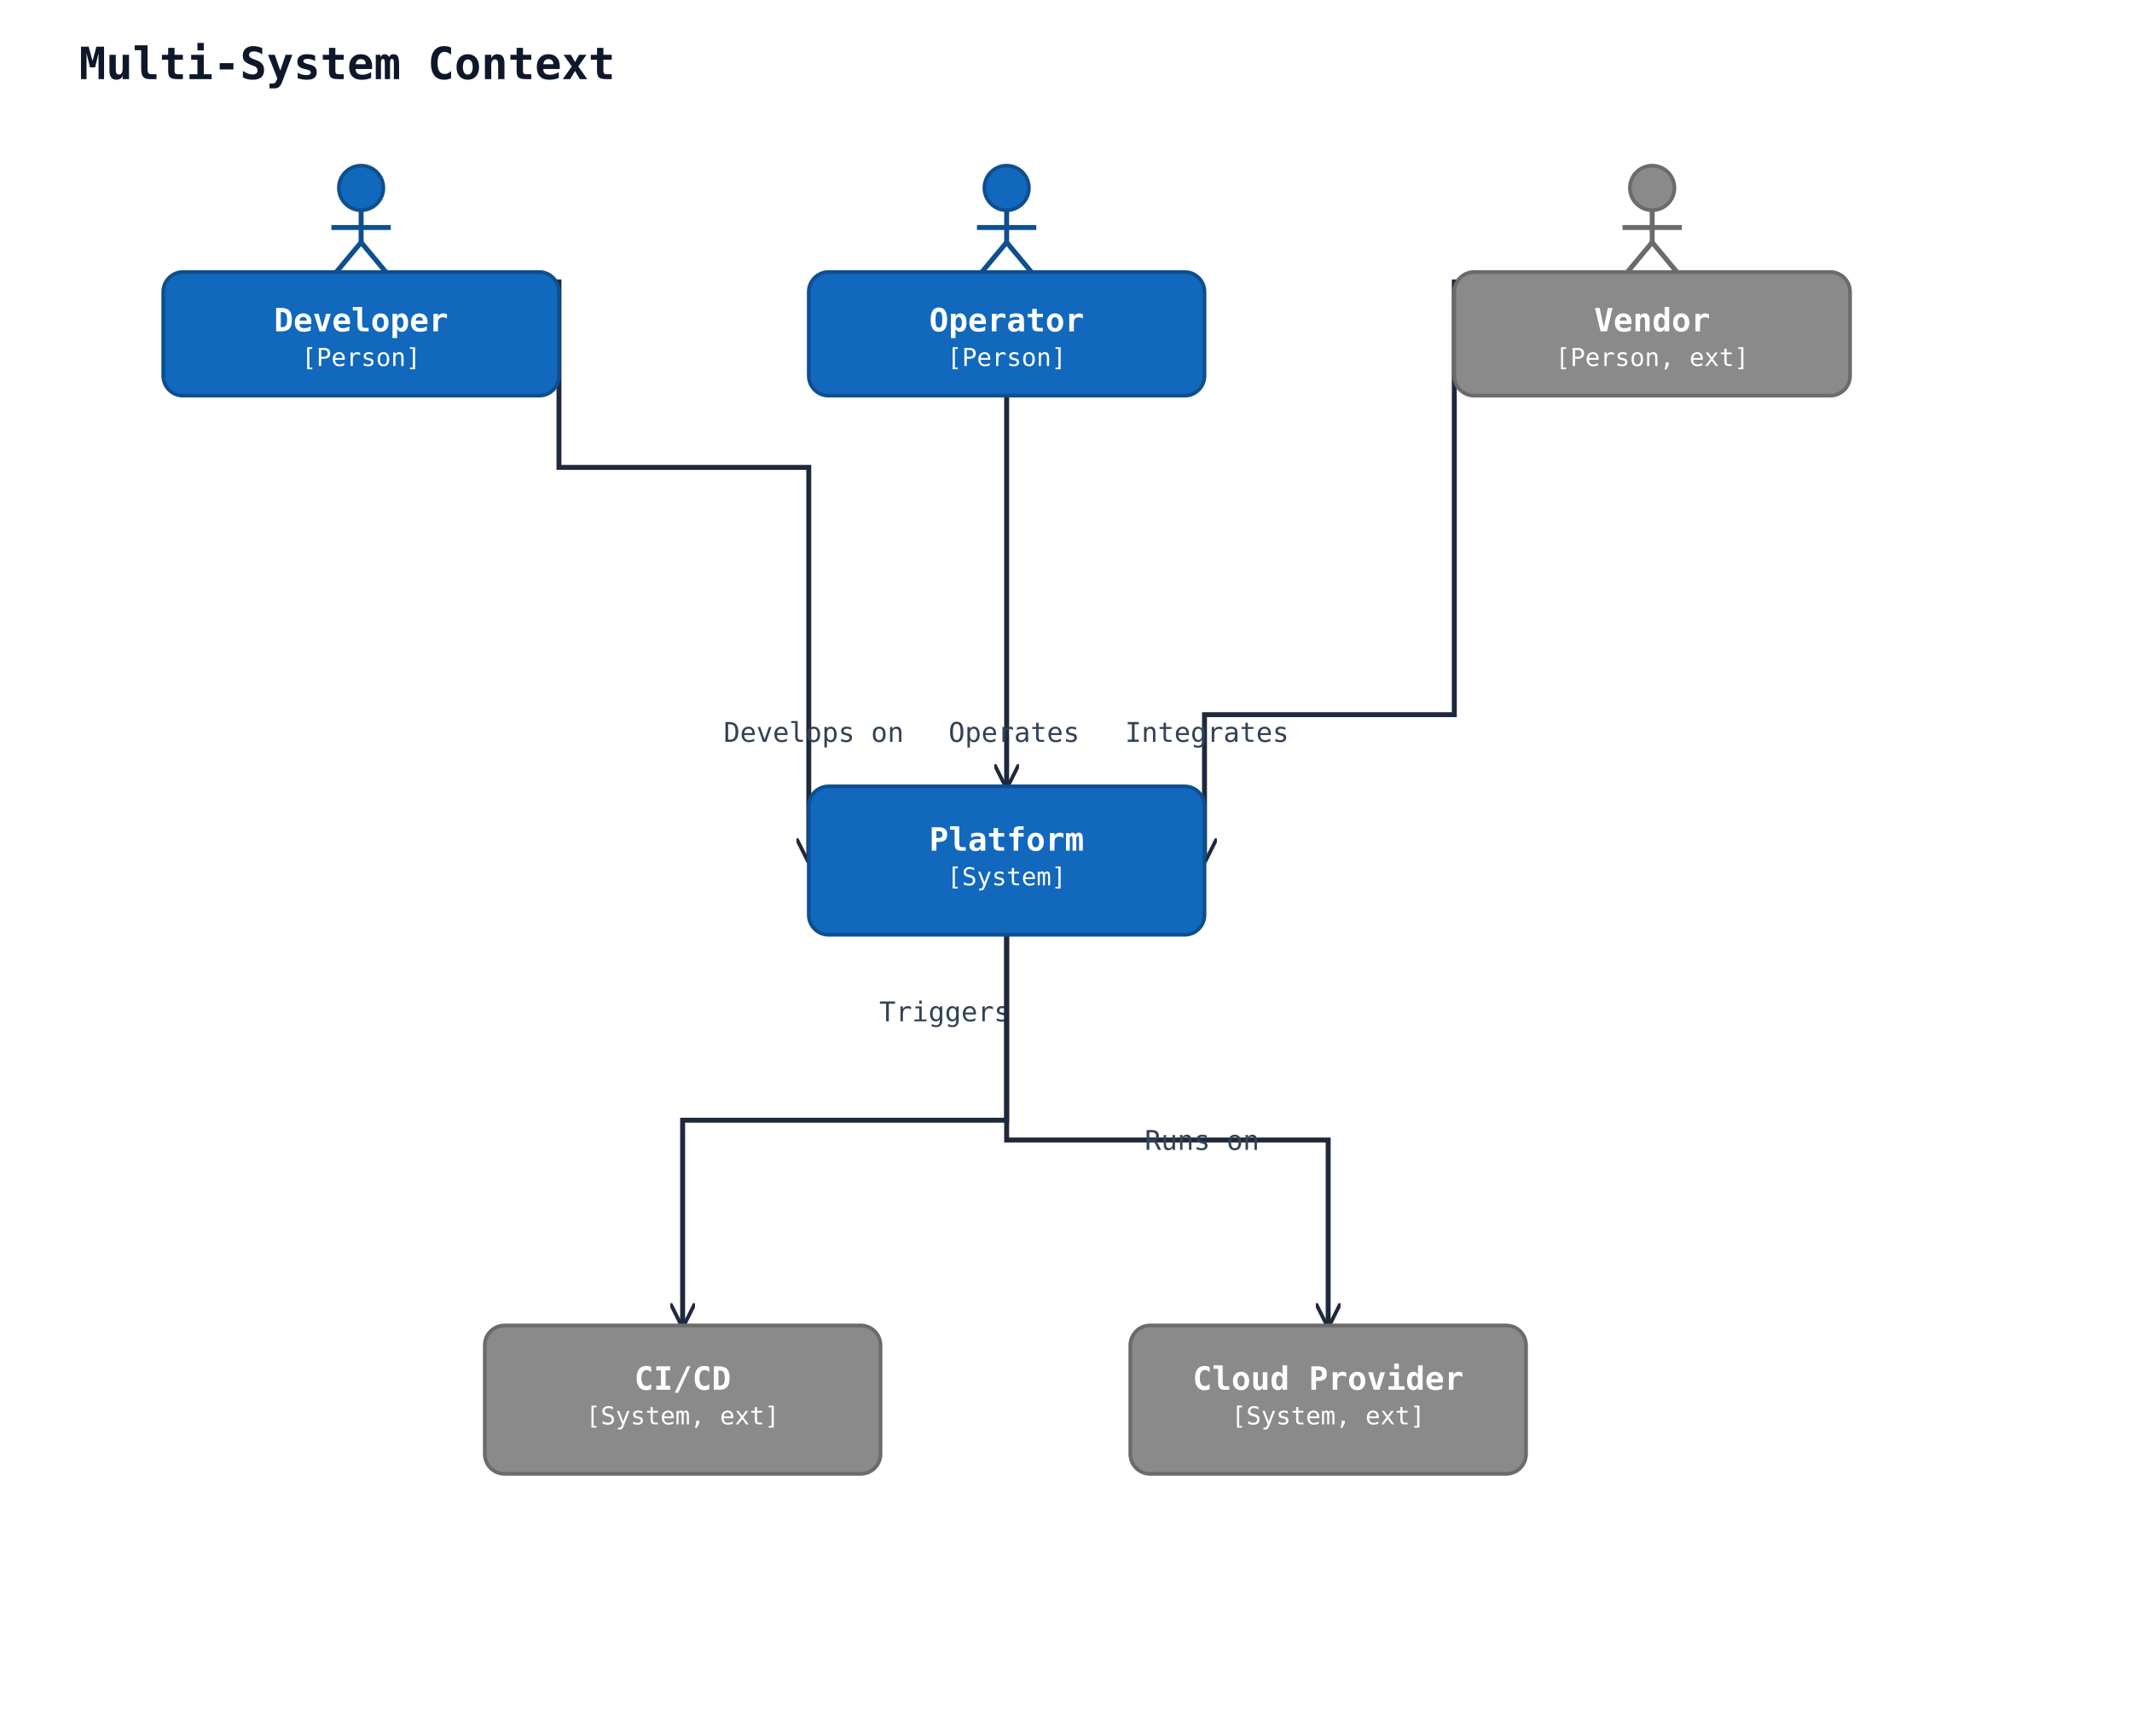
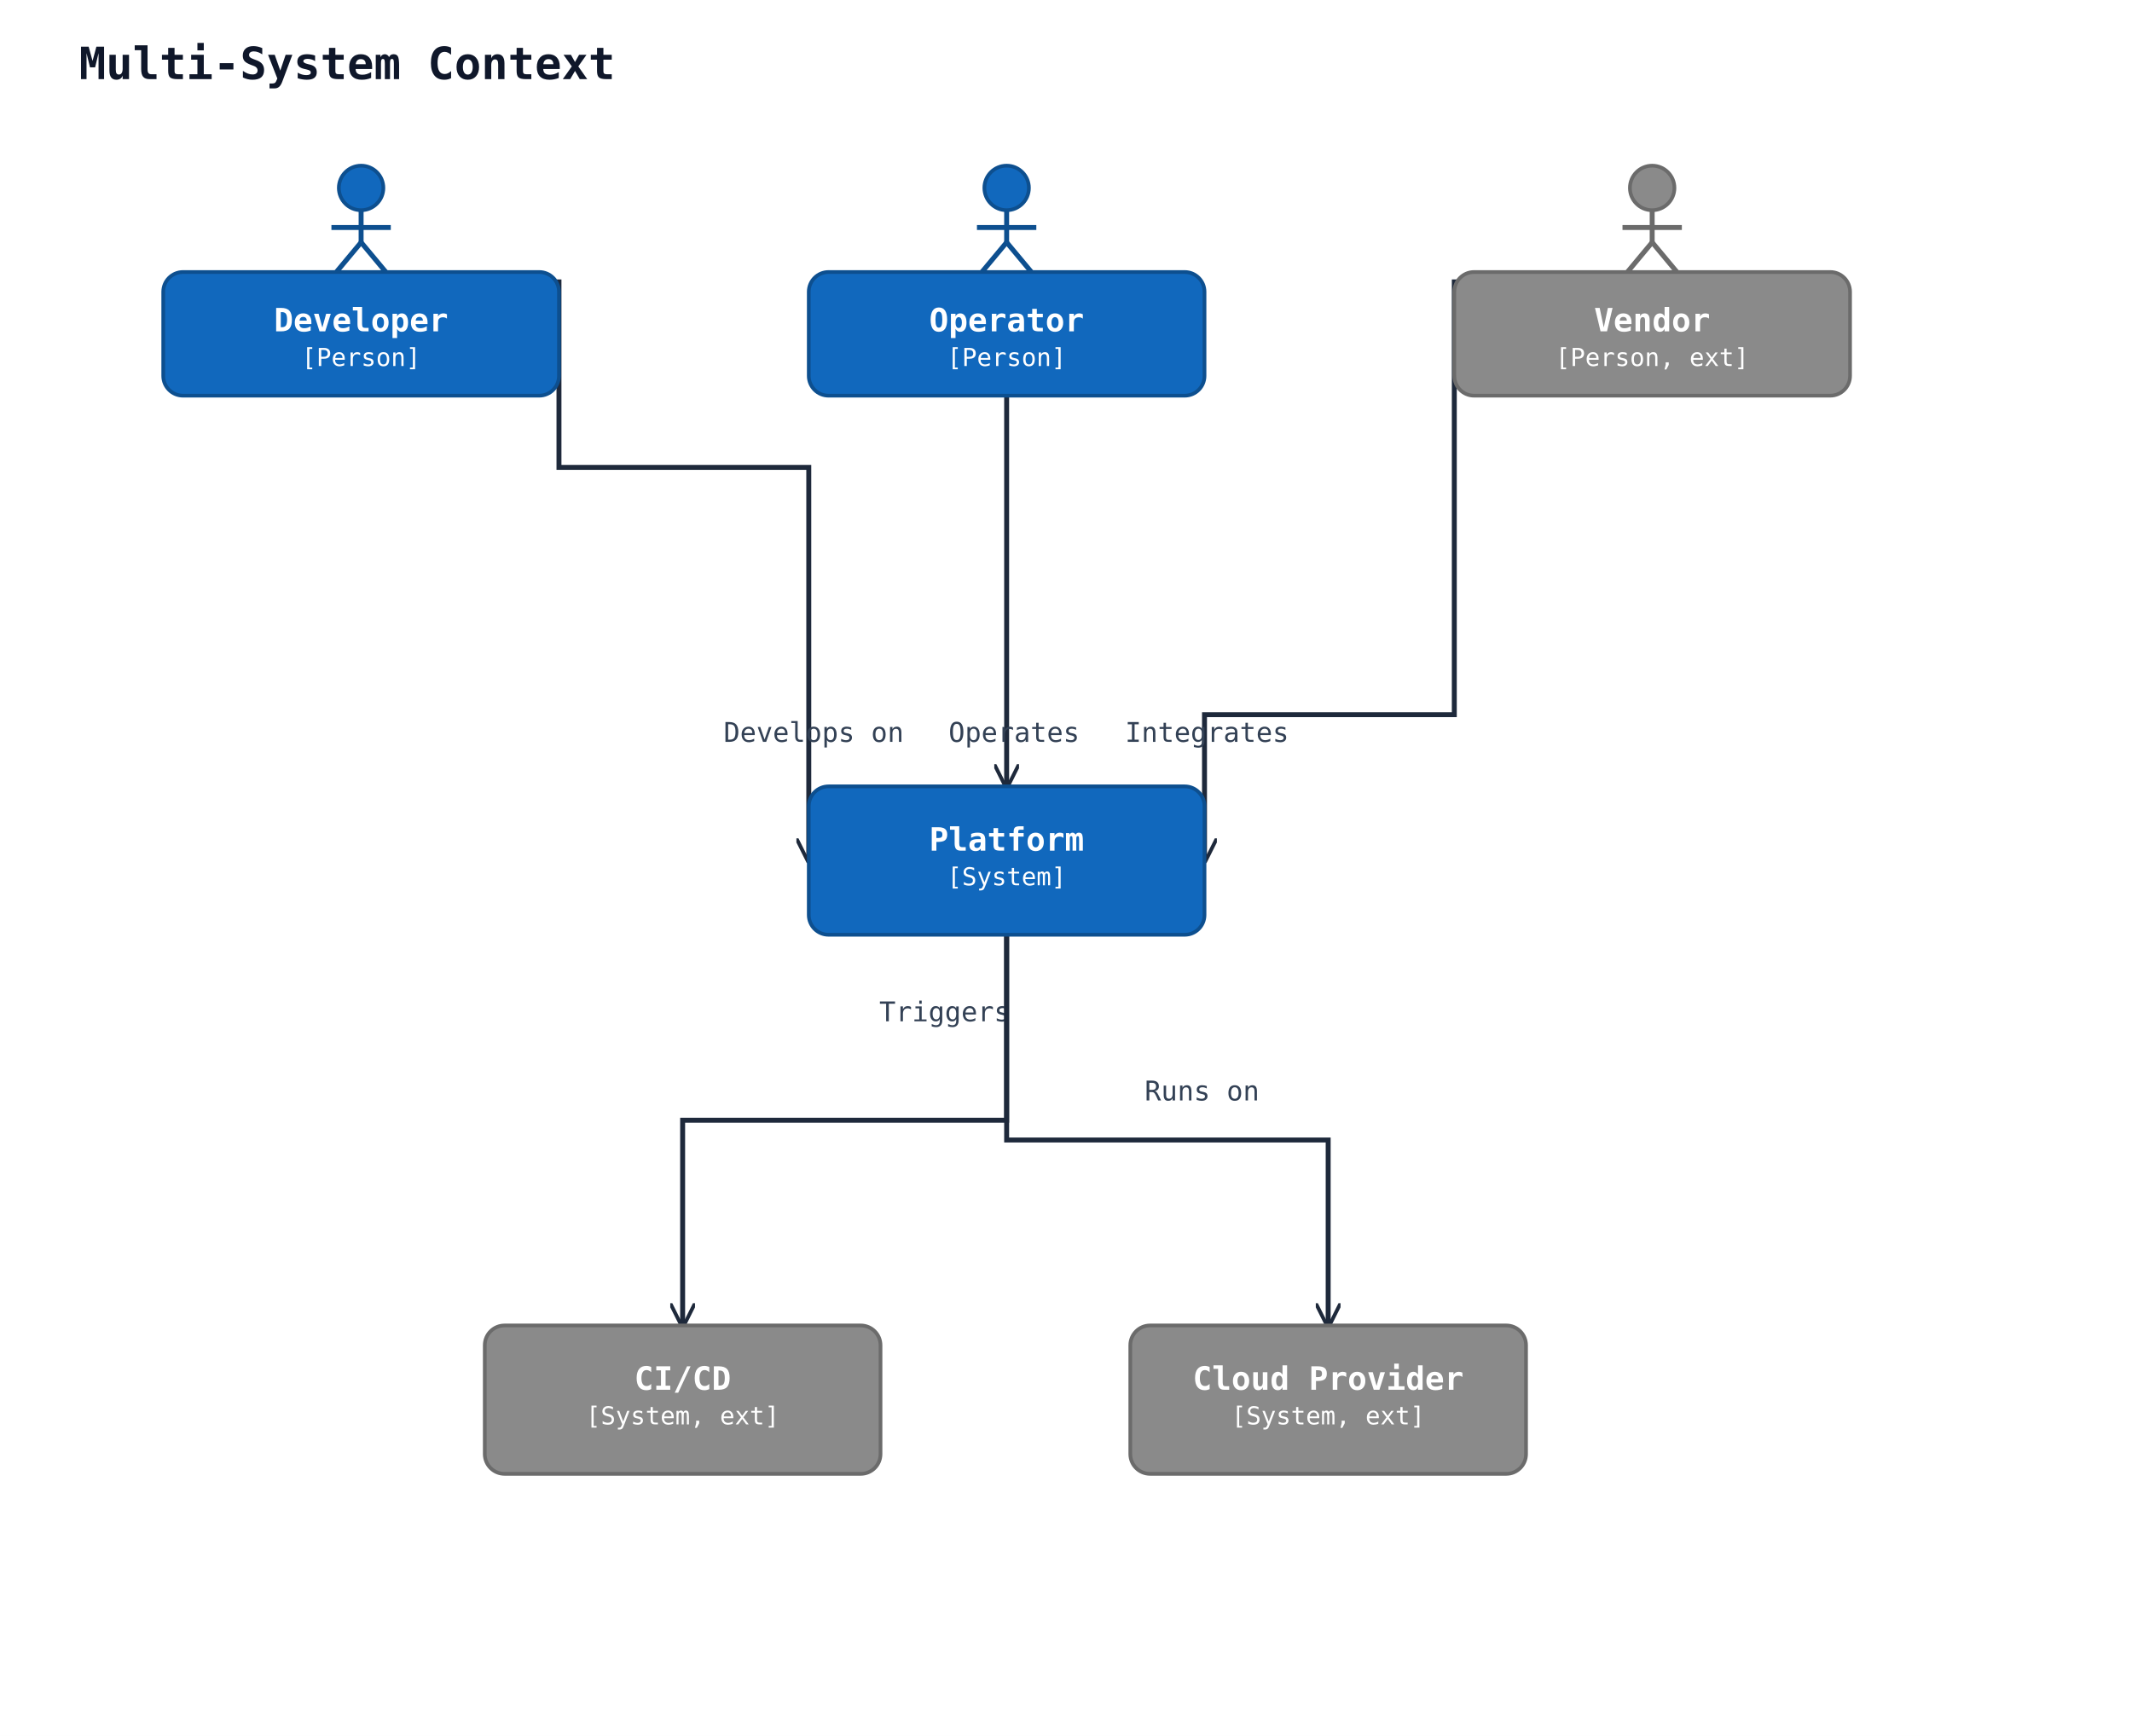
<svg xmlns="http://www.w3.org/2000/svg" width="862" height="702" viewBox="0 0 862 702" data-orientation="TopToBottom">
  <rect width="100%" height="100%" fill="#ffffff" />
  <defs>
    <marker id="arrow-open" viewBox="0 0 10 10" refX="9" refY="5" markerWidth="10" markerHeight="10" markerUnits="userSpaceOnUse" orient="auto-start-reverse">
      <path d="M0,0 L10,5 L0,10" fill="none" stroke="#1e293b" stroke-width="1.5" />
    </marker>
    <marker id="arrow-triangle" viewBox="0 0 16 16" refX="15" refY="8" markerWidth="16" markerHeight="16" markerUnits="userSpaceOnUse" orient="auto-start-reverse">
      <polygon points="0,1 14,8 0,15" fill="#ffffff" stroke="#1e293b" stroke-width="1.5" fill-rule="nonzero" />
    </marker>
    <marker id="arrow-diamond-filled" viewBox="0 0 14 10" refX="13" refY="5" markerWidth="14" markerHeight="10" markerUnits="userSpaceOnUse" orient="auto-start-reverse">
      <path d="M0,5 L7,0 L14,5 L7,10 z" fill="#1e293b" stroke="#1e293b" stroke-width="1" />
    </marker>
    <marker id="arrow-diamond-open" viewBox="0 0 14 10" refX="13" refY="5" markerWidth="14" markerHeight="10" markerUnits="userSpaceOnUse" orient="auto-start-reverse">
      <path d="M0,5 L7,0 L14,5 L7,10 z" fill="#ffffff" stroke="#1e293b" stroke-width="1" />
    </marker>
  </defs>
  <text x="32" y="32" font-family="monospace" font-size="18" font-weight="600" fill="#0f172a">Multi-System Context</text>
  <polyline class="uml-relation" data-uml-from="dev" data-uml-to="platform" data-uml-arrow="--&gt;" points="226,113 226,189 327,189 327,348" fill="none" stroke="#1e293b" stroke-width="2" marker-end="url(#arrow-open)" />
  <text x="329" y="300" text-anchor="middle" font-family="monospace" font-size="11" fill="#334155">Develops on</text>
  <polyline class="uml-relation" data-uml-from="ops" data-uml-to="platform" data-uml-arrow="--&gt;" points="407,160 407,239 407,318" fill="none" stroke="#1e293b" stroke-width="2" marker-end="url(#arrow-open)" />
  <text x="410" y="300" text-anchor="middle" font-family="monospace" font-size="11" fill="#334155">Operates</text>
  <polyline class="uml-relation" data-uml-from="vendor" data-uml-to="platform" data-uml-arrow="--&gt;" points="588,113 588,289 487,289 487,348" fill="none" stroke="#1e293b" stroke-width="2" marker-end="url(#arrow-open)" />
  <text x="488" y="300" text-anchor="middle" font-family="monospace" font-size="11" fill="#334155">Integrates</text>
  <polyline class="uml-relation" data-uml-from="platform" data-uml-to="ci" data-uml-arrow="--&gt;" points="407,378 407,453 276,453 276,536" fill="none" stroke="#1e293b" stroke-width="2" marker-end="url(#arrow-open)" />
  <text x="382" y="413" text-anchor="middle" font-family="monospace" font-size="11" fill="#334155">Triggers</text>
  <polyline class="uml-relation" data-uml-from="platform" data-uml-to="cloud" data-uml-arrow="--&gt;" points="407,378 407,461 537,461 537,536" fill="none" stroke="#1e293b" stroke-width="2" marker-end="url(#arrow-open)" />
-   <text x="486" y="465" text-anchor="middle" font-family="monospace" font-size="11" fill="#334155">Runs on</text>
+   <text x="486" y="445" text-anchor="middle" font-family="monospace" font-size="11" fill="#334155">Runs on</text>
  <circle cx="146" cy="76" r="9" fill="#1168bd" stroke="#0d4f8f" stroke-width="1.5" />
  <line x1="146" y1="85" x2="146" y2="98" stroke="#0d4f8f" stroke-width="2" />
  <line x1="134" y1="92" x2="158" y2="92" stroke="#0d4f8f" stroke-width="2" />
  <line x1="146" y1="98" x2="136" y2="110" stroke="#0d4f8f" stroke-width="2" />
  <line x1="146" y1="98" x2="156" y2="110" stroke="#0d4f8f" stroke-width="2" />
  <rect x="66" y="110" width="160" height="50" rx="8" ry="8" fill="#1168bd" stroke="#0d4f8f" stroke-width="1.5" />
  <text x="146" y="134" text-anchor="middle" font-family="monospace" font-size="13" font-weight="600" fill="#ffffff">Developer</text>
  <text x="146" y="148" text-anchor="middle" font-family="monospace" font-size="10" fill="#ffffff">[Person]</text>
  <circle cx="407" cy="76" r="9" fill="#1168bd" stroke="#0d4f8f" stroke-width="1.5" />
  <line x1="407" y1="85" x2="407" y2="98" stroke="#0d4f8f" stroke-width="2" />
  <line x1="395" y1="92" x2="419" y2="92" stroke="#0d4f8f" stroke-width="2" />
  <line x1="407" y1="98" x2="397" y2="110" stroke="#0d4f8f" stroke-width="2" />
  <line x1="407" y1="98" x2="417" y2="110" stroke="#0d4f8f" stroke-width="2" />
  <rect x="327" y="110" width="160" height="50" rx="8" ry="8" fill="#1168bd" stroke="#0d4f8f" stroke-width="1.5" />
  <text x="407" y="134" text-anchor="middle" font-family="monospace" font-size="13" font-weight="600" fill="#ffffff">Operator</text>
  <text x="407" y="148" text-anchor="middle" font-family="monospace" font-size="10" fill="#ffffff">[Person]</text>
  <circle cx="668" cy="76" r="9" fill="#8a8a8a" stroke="#6b6b6b" stroke-width="1.5" />
  <line x1="668" y1="85" x2="668" y2="98" stroke="#6b6b6b" stroke-width="2" />
  <line x1="656" y1="92" x2="680" y2="92" stroke="#6b6b6b" stroke-width="2" />
  <line x1="668" y1="98" x2="658" y2="110" stroke="#6b6b6b" stroke-width="2" />
  <line x1="668" y1="98" x2="678" y2="110" stroke="#6b6b6b" stroke-width="2" />
  <rect x="588" y="110" width="160" height="50" rx="8" ry="8" fill="#8a8a8a" stroke="#6b6b6b" stroke-width="1.5" />
  <text x="668" y="134" text-anchor="middle" font-family="monospace" font-size="13" font-weight="600" fill="#ffffff">Vendor</text>
  <text x="668" y="148" text-anchor="middle" font-family="monospace" font-size="10" fill="#ffffff">[Person, ext]</text>
  <rect x="327" y="318" width="160" height="60" rx="8" ry="8" fill="#1168bd" stroke="#0d4f8f" stroke-width="1.5" />
  <text x="407" y="344" text-anchor="middle" font-family="monospace" font-size="13" font-weight="600" fill="#ffffff">Platform</text>
  <text x="407" y="358" text-anchor="middle" font-family="monospace" font-size="10" fill="#ffffff">[System]</text>
  <rect x="196" y="536" width="160" height="60" rx="8" ry="8" fill="#8a8a8a" stroke="#6b6b6b" stroke-width="1.5" />
  <text x="276" y="562" text-anchor="middle" font-family="monospace" font-size="13" font-weight="600" fill="#ffffff">CI/CD</text>
  <text x="276" y="576" text-anchor="middle" font-family="monospace" font-size="10" fill="#ffffff">[System, ext]</text>
  <rect x="457" y="536" width="160" height="60" rx="8" ry="8" fill="#8a8a8a" stroke="#6b6b6b" stroke-width="1.5" />
  <text x="537" y="562" text-anchor="middle" font-family="monospace" font-size="13" font-weight="600" fill="#ffffff">Cloud Provider</text>
  <text x="537" y="576" text-anchor="middle" font-family="monospace" font-size="10" fill="#ffffff">[System, ext]</text>
</svg>
